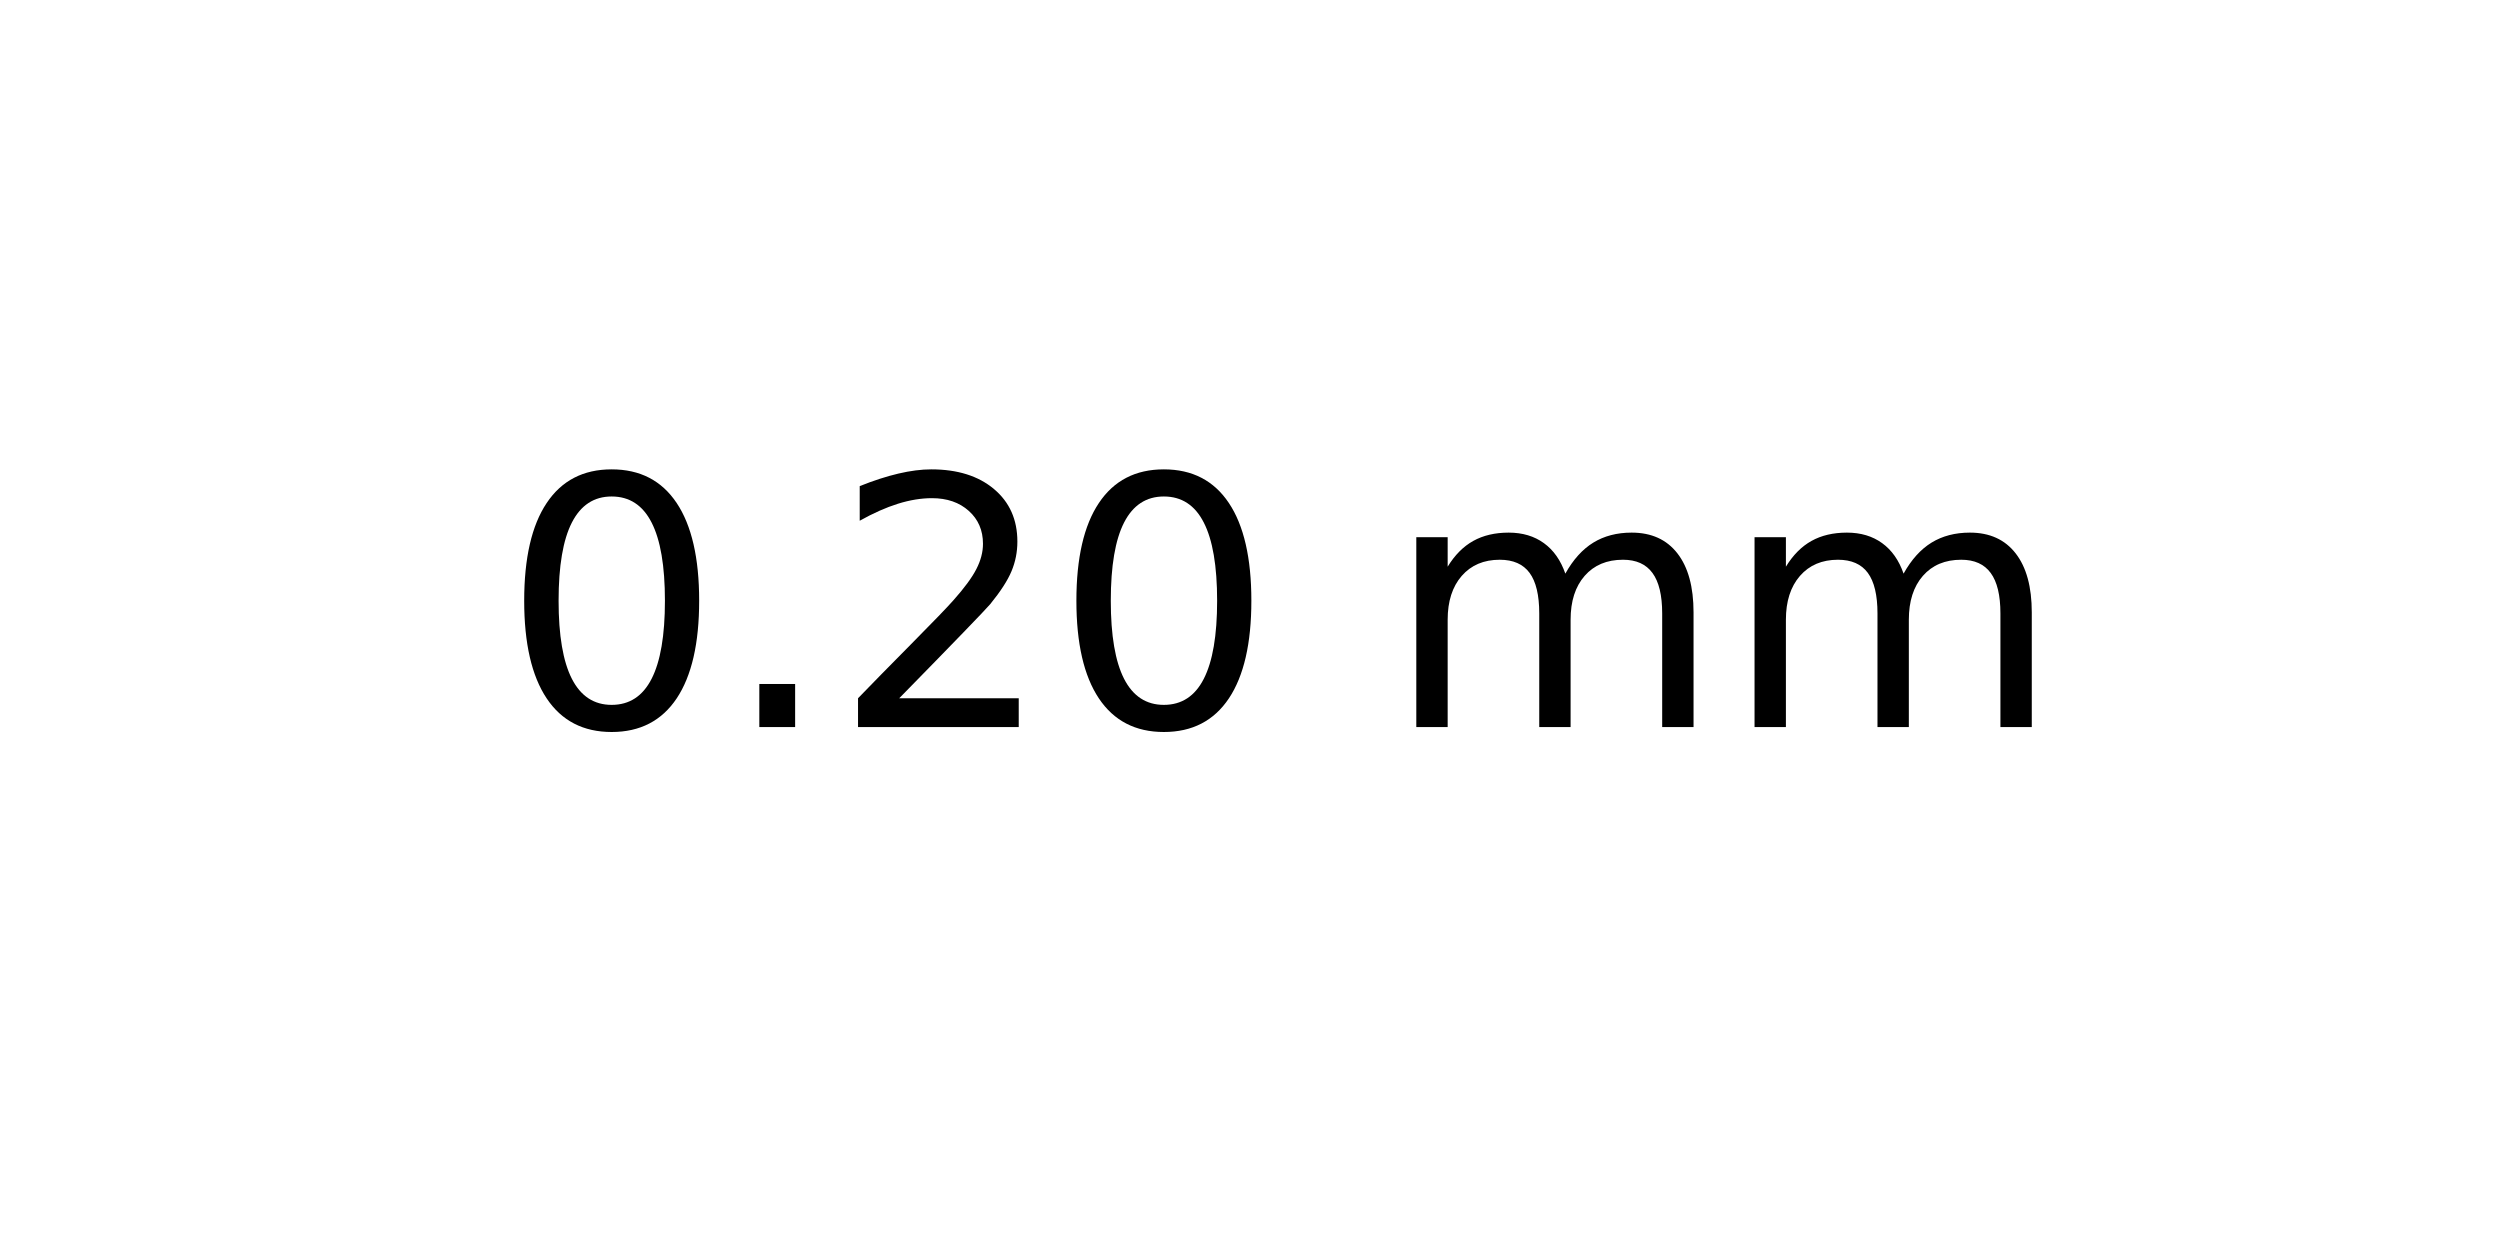
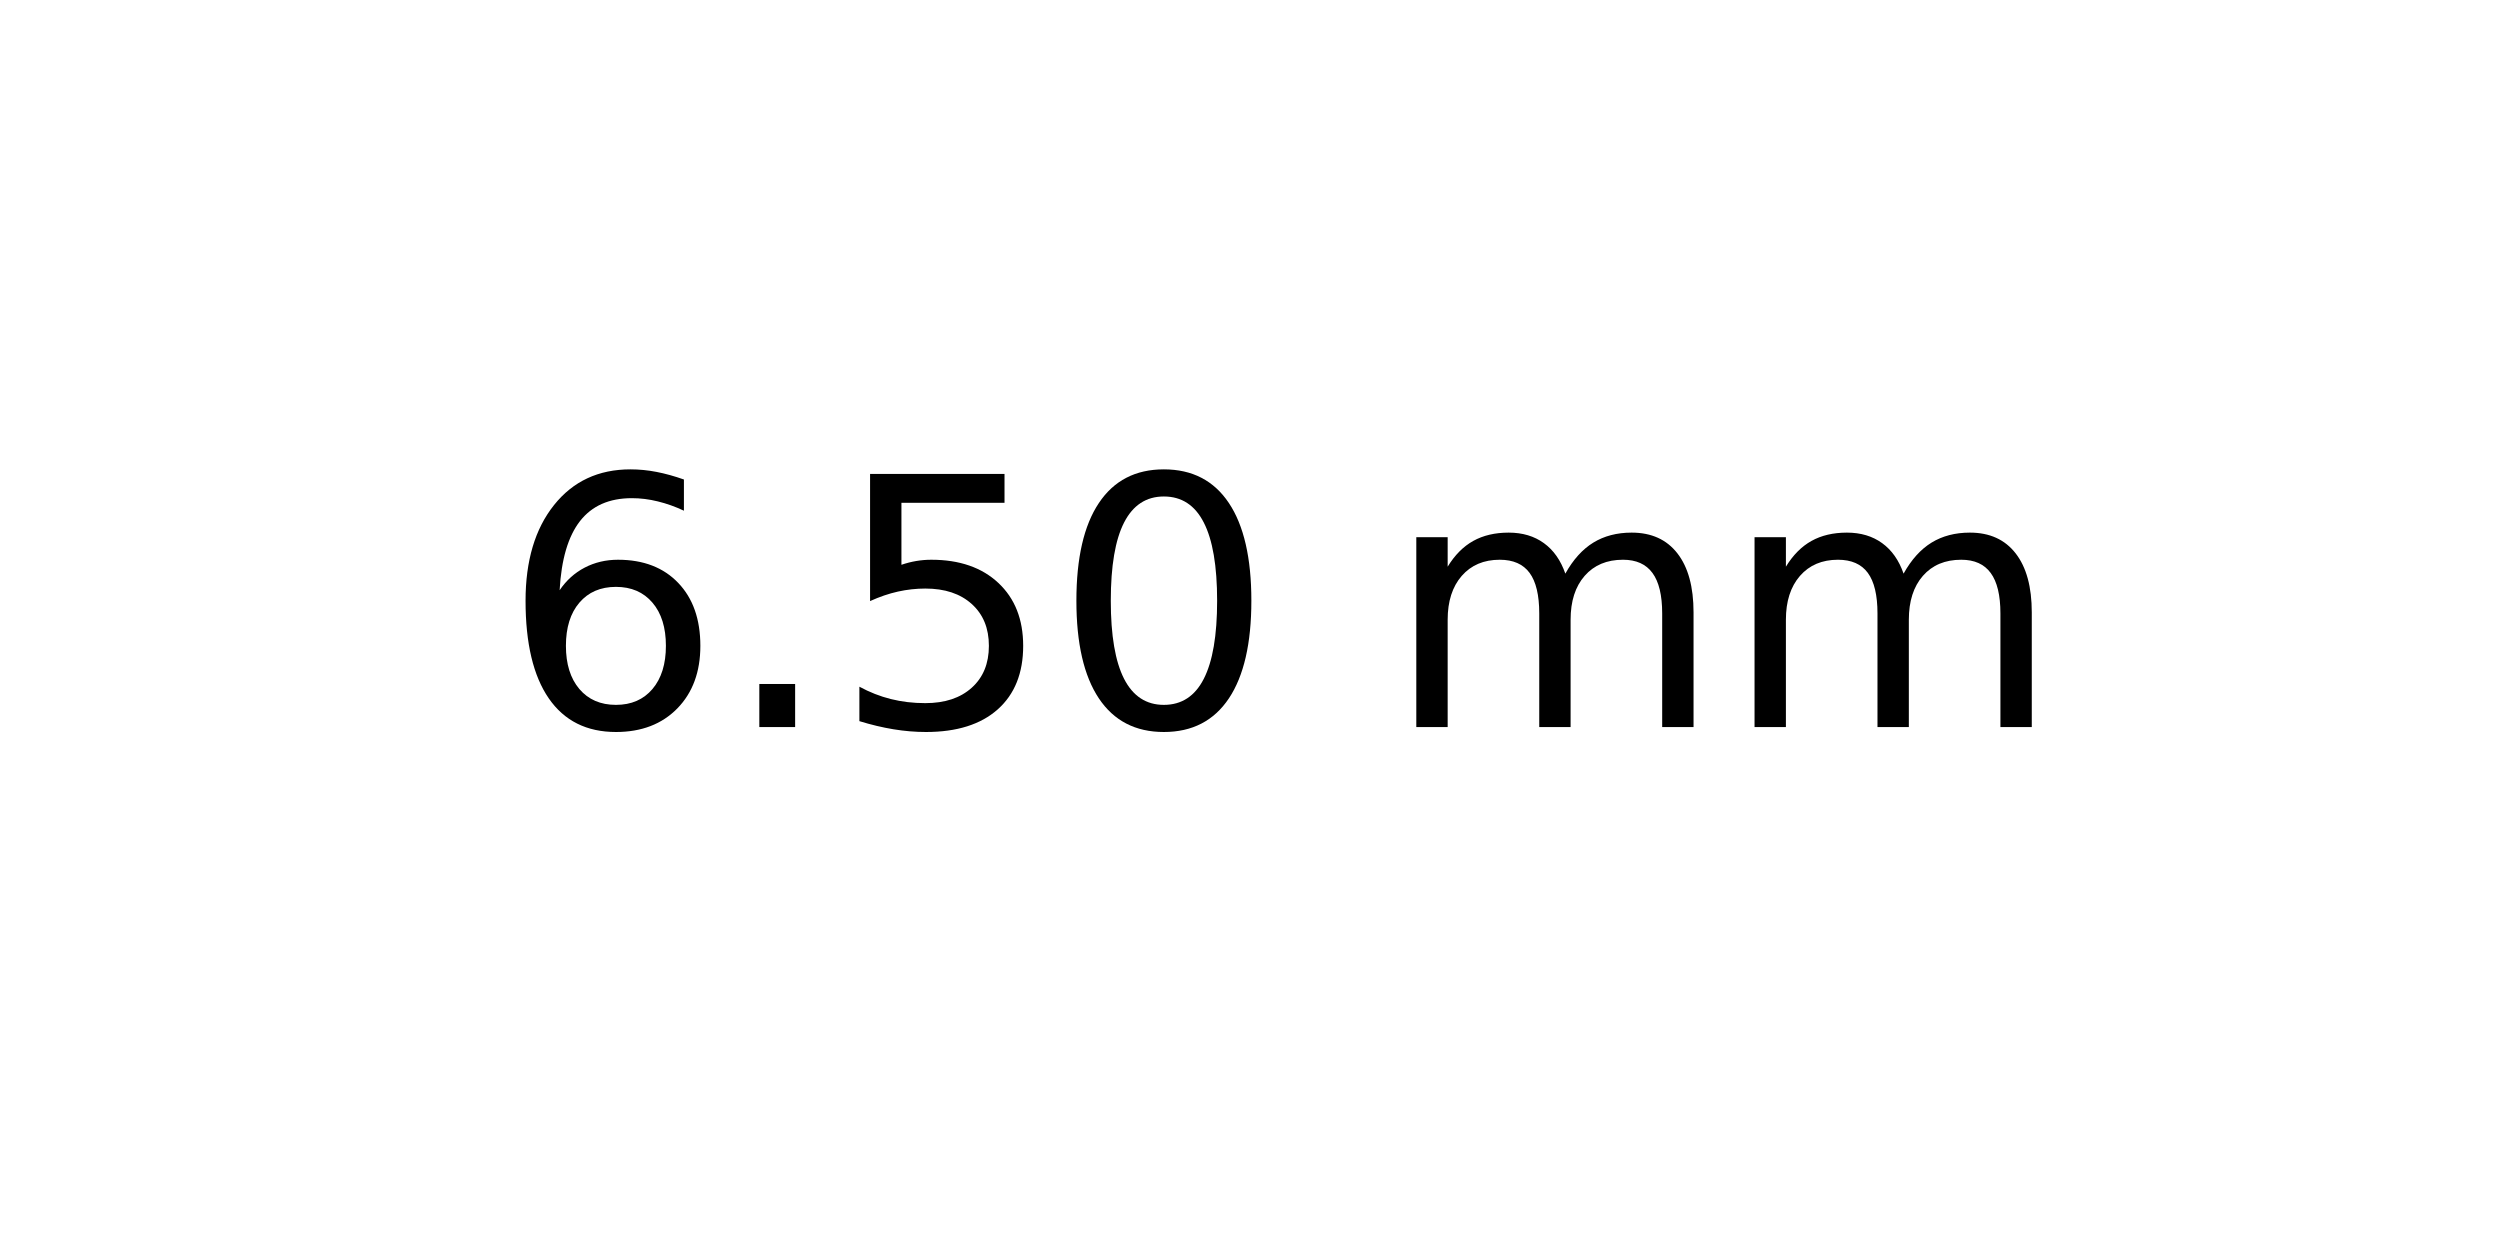
<svg xmlns="http://www.w3.org/2000/svg" xmlns:xlink="http://www.w3.org/1999/xlink" width="72pt" height="36pt" viewBox="0 0 72 36" version="1.1">
  <defs>
    <style type="text/css">*{stroke-linejoin: round; stroke-linecap: butt}</style>
  </defs>
  <g id="figure_1">
    <g id="axes_1">
      <g id="text_1">
        <g transform="translate(14.4375 20.93937) scale(0.1 -0.1)">
          <defs>
+             <path id="DejaVuSans-36" d="M 2113 2584  Q 1688 2584 1439 2293  Q 1191 2003 1191 1497  Q 1191 994 1439 701  Q 1688 409 2113 409  Q 2538 409 2786 701  Q 3034 994 3034 1497  Q 3034 2003 2786 2293  Q 2538 2584 2113 2584  z M 3366 4563  L 3366 3988  Q 3128 4100 2886 4159  Q 2644 4219 2406 4219  Q 1781 4219 1451 3797  Q 1122 3375 1075 2522  Q 1259 2794 1537 2939  Q 1816 3084 2150 3084  Q 2853 3084 3261 2657  Q 3669 2231 3669 1497  Q 3669 778 3244 343  Q 2819 -91 2113 -91  Q 1303 -91 875 529  Q 447 1150 447 2328  Q 447 3434 972 4092  Q 1497 4750 2381 4750  Q 2619 4750 2861 4703  Q 3103 4656 3366 4563  z " transform="scale(0.015625)" />
+             <path id="DejaVuSans-2e" d="M 684 794  L 1344 794  L 1344 0  L 684 0  L 684 794  z " transform="scale(0.015625)" />
+             <path id="DejaVuSans-35" d="M 691 4666  L 3169 4666  L 3169 4134  L 1269 4134  L 1269 2991  Q 1406 3038 1543 3061  Q 1681 3084 1819 3084  Q 2600 3084 3056 2656  Q 3513 2228 3513 1497  Q 3513 744 3044 326  Q 2575 -91 1722 -91  Q 1428 -91 1123 -41  Q 819 9 494 109  L 494 744  Q 775 591 1075 516  Q 1375 441 1709 441  Q 2250 441 2565 725  Q 2881 1009 2881 1497  Q 2881 1984 2565 2268  Q 2250 2553 1709 2553  Q 1456 2553 1204 2497  Q 953 2441 691 2322  L 691 4666  z " transform="scale(0.015625)" />
            <path id="DejaVuSans-30" d="M 2034 4250  Q 1547 4250 1301 3770  Q 1056 3291 1056 2328  Q 1056 1369 1301 889  Q 1547 409 2034 409  Q 2525 409 2770 889  Q 3016 1369 3016 2328  Q 3016 3291 2770 3770  Q 2525 4250 2034 4250  z M 2034 4750  Q 2819 4750 3233 4129  Q 3647 3509 3647 2328  Q 3647 1150 3233 529  Q 2819 -91 2034 -91  Q 1250 -91 836 529  Q 422 1150 422 2328  Q 422 3509 836 4129  Q 1250 4750 2034 4750  z " transform="scale(0.015625)" />
-             <path id="DejaVuSans-2e" d="M 684 794  L 1344 794  L 1344 0  L 684 0  L 684 794  z " transform="scale(0.015625)" />
-             <path id="DejaVuSans-32" d="M 1228 531  L 3431 531  L 3431 0  L 469 0  L 469 531  Q 828 903 1448 1529  Q 2069 2156 2228 2338  Q 2531 2678 2651 2914  Q 2772 3150 2772 3378  Q 2772 3750 2511 3984  Q 2250 4219 1831 4219  Q 1534 4219 1204 4116  Q 875 4013 500 3803  L 500 4441  Q 881 4594 1212 4672  Q 1544 4750 1819 4750  Q 2544 4750 2975 4387  Q 3406 4025 3406 3419  Q 3406 3131 3298 2873  Q 3191 2616 2906 2266  Q 2828 2175 2409 1742  Q 1991 1309 1228 531  z " transform="scale(0.015625)" />
            <path id="DejaVuSans-20" transform="scale(0.015625)" />
            <path id="DejaVuSans-6d" d="M 3328 2828  Q 3544 3216 3844 3400  Q 4144 3584 4550 3584  Q 5097 3584 5394 3201  Q 5691 2819 5691 2113  L 5691 0  L 5113 0  L 5113 2094  Q 5113 2597 4934 2840  Q 4756 3084 4391 3084  Q 3944 3084 3684 2787  Q 3425 2491 3425 1978  L 3425 0  L 2847 0  L 2847 2094  Q 2847 2600 2669 2842  Q 2491 3084 2119 3084  Q 1678 3084 1418 2786  Q 1159 2488 1159 1978  L 1159 0  L 581 0  L 581 3500  L 1159 3500  L 1159 2956  Q 1356 3278 1631 3431  Q 1906 3584 2284 3584  Q 2666 3584 2933 3390  Q 3200 3197 3328 2828  z " transform="scale(0.015625)" />
          </defs>
-           <use xlink:href="#DejaVuSans-30" />
+           <use xlink:href="#DejaVuSans-36" />
          <use xlink:href="#DejaVuSans-2e" x="63.623" />
-           <use xlink:href="#DejaVuSans-32" x="95.41" />
+           <use xlink:href="#DejaVuSans-35" x="95.41" />
          <use xlink:href="#DejaVuSans-30" x="159.033" />
          <use xlink:href="#DejaVuSans-20" x="222.656" />
          <use xlink:href="#DejaVuSans-6d" x="254.443" />
          <use xlink:href="#DejaVuSans-6d" x="351.855" />
        </g>
      </g>
    </g>
  </g>
</svg>
